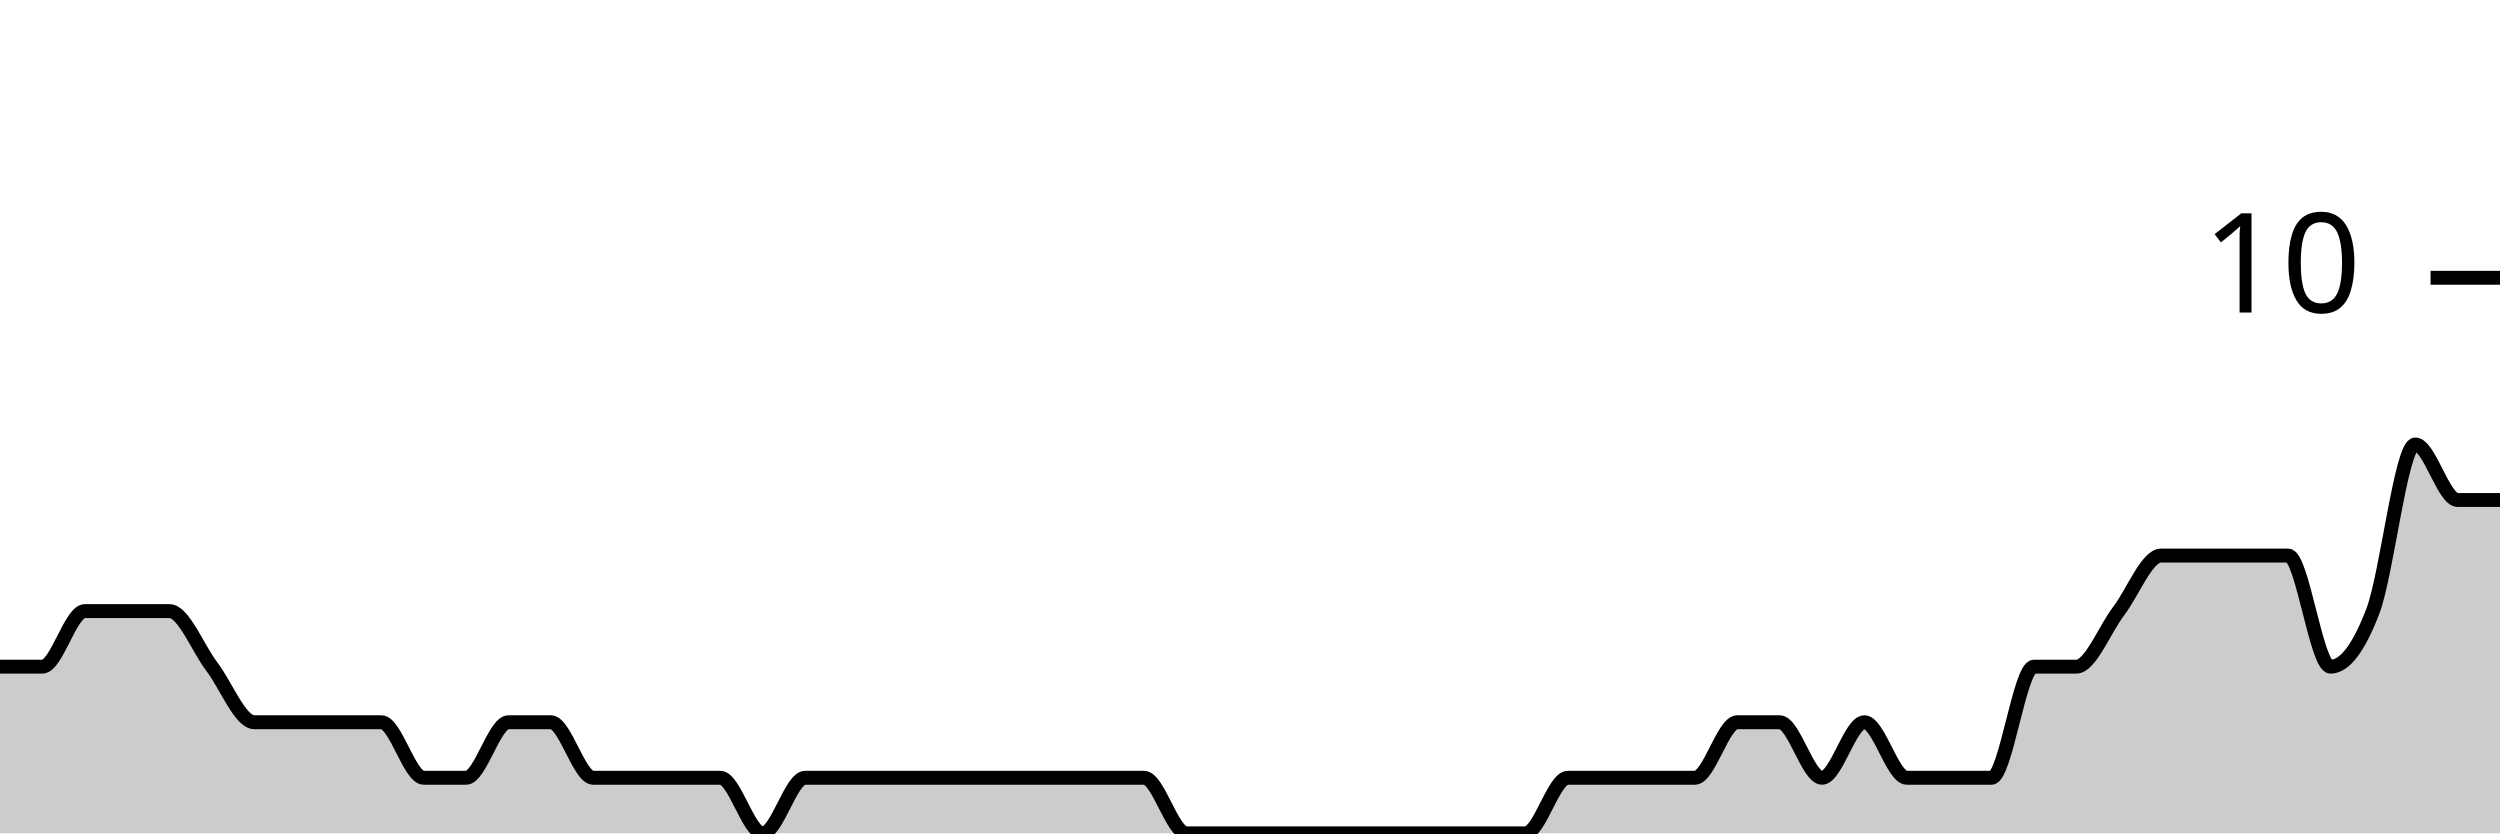
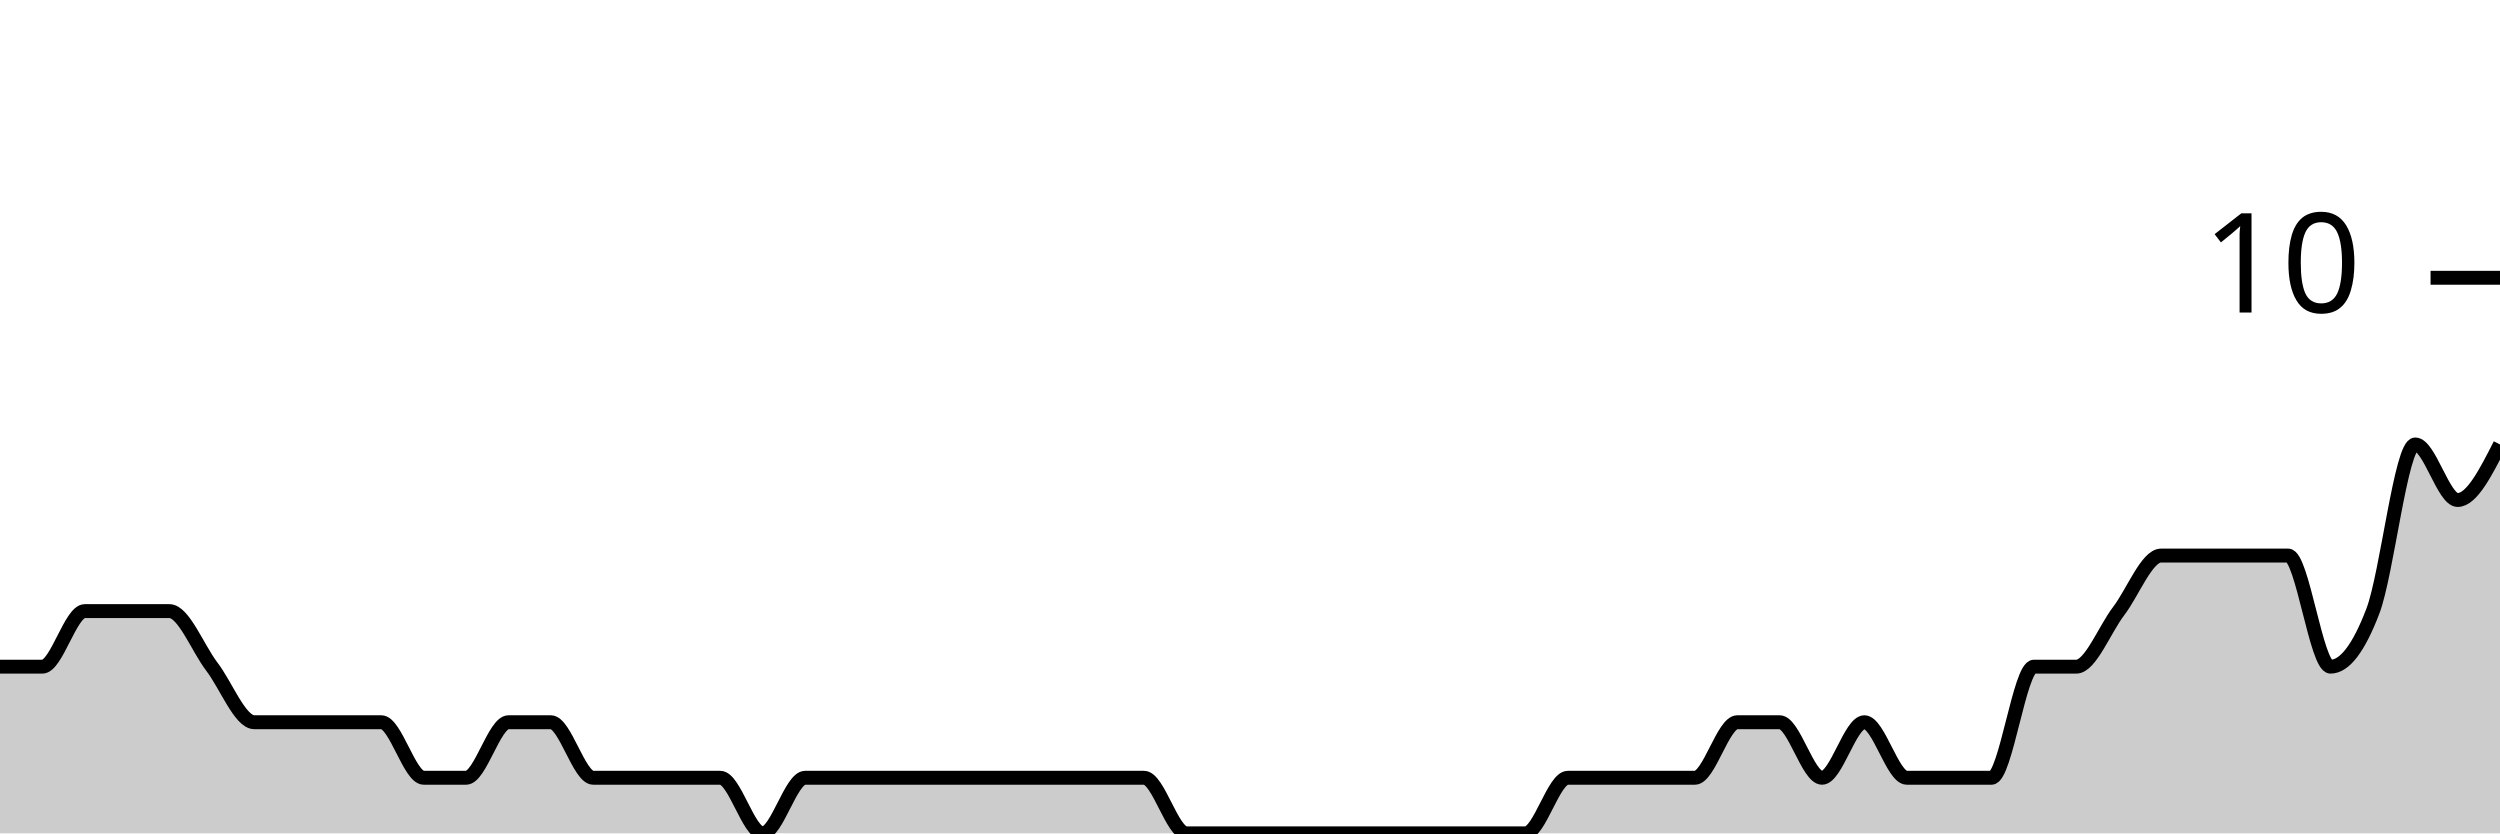
<svg xmlns="http://www.w3.org/2000/svg" viewBox="0 0 180 60">
  <g transform="translate(0,20)">
-     <path class="area" fill="rgba(0, 0, 0, 0.2)" d="M0,28C1.017,28,2.034,28,3.051,28C4.068,28,5.085,24,6.102,24C7.119,24,8.136,24,9.153,24C10.169,24,11.186,24,12.203,24C13.22,24,14.237,26.667,15.254,28C16.271,29.333,17.288,32,18.305,32C19.322,32,20.339,32,21.356,32C22.373,32,23.39,32,24.407,32C25.424,32,26.441,32,27.458,32C28.475,32,29.492,36,30.508,36C31.525,36,32.542,36,33.559,36C34.576,36,35.593,32,36.61,32C37.627,32,38.644,32,39.661,32C40.678,32,41.695,36,42.712,36C43.729,36,44.746,36,45.763,36C46.78,36,47.797,36,48.814,36C49.831,36,50.847,36,51.864,36C52.881,36,53.898,40,54.915,40C55.932,40,56.949,36,57.966,36C58.983,36,60,36,61.017,36C62.034,36,63.051,36,64.068,36C65.085,36,66.102,36,67.119,36C68.136,36,69.153,36,70.169,36C71.186,36,72.203,36,73.22,36C74.237,36,75.254,36,76.271,36C77.288,36,78.305,36,79.322,36C80.339,36,81.356,36,82.373,36C83.39,36,84.407,40,85.424,40C86.441,40,87.458,40,88.475,40C89.492,40,90.508,40,91.525,40C92.542,40,93.559,40,94.576,40C95.593,40,96.61,40,97.627,40C98.644,40,99.661,40,100.678,40C101.695,40,102.712,40,103.729,40C104.746,40,105.763,40,106.78,40C107.797,40,108.814,40,109.831,40C110.847,40,111.864,36,112.881,36C113.898,36,114.915,36,115.932,36C116.949,36,117.966,36,118.983,36C120,36,121.017,36,122.034,36C123.051,36,124.068,32,125.085,32C126.102,32,127.119,32,128.136,32C129.153,32,130.169,36,131.186,36C132.203,36,133.22,32,134.237,32C135.254,32,136.271,36,137.288,36C138.305,36,139.322,36,140.339,36C141.356,36,142.373,36,143.39,36C144.407,36,145.424,28,146.441,28C147.458,28,148.475,28,149.492,28C150.508,28,151.525,25.333,152.542,24C153.559,22.667,154.576,20,155.593,20C156.61,20,157.627,20,158.644,20C159.661,20,160.678,20,161.695,20C162.712,20,163.729,20,164.746,20C165.763,20,166.78,28,167.797,28C168.814,28,169.831,26.667,170.847,24C171.864,21.333,172.881,12,173.898,12C174.915,12,175.932,16,176.949,16C177.966,16,178.983,16,180,16L180,40C178.983,40,177.966,40,176.949,40C175.932,40,174.915,40,173.898,40C172.881,40,171.864,40,170.847,40C169.831,40,168.814,40,167.797,40C166.78,40,165.763,40,164.746,40C163.729,40,162.712,40,161.695,40C160.678,40,159.661,40,158.644,40C157.627,40,156.61,40,155.593,40C154.576,40,153.559,40,152.542,40C151.525,40,150.508,40,149.492,40C148.475,40,147.458,40,146.441,40C145.424,40,144.407,40,143.39,40C142.373,40,141.356,40,140.339,40C139.322,40,138.305,40,137.288,40C136.271,40,135.254,40,134.237,40C133.22,40,132.203,40,131.186,40C130.169,40,129.153,40,128.136,40C127.119,40,126.102,40,125.085,40C124.068,40,123.051,40,122.034,40C121.017,40,120,40,118.983,40C117.966,40,116.949,40,115.932,40C114.915,40,113.898,40,112.881,40C111.864,40,110.847,40,109.831,40C108.814,40,107.797,40,106.78,40C105.763,40,104.746,40,103.729,40C102.712,40,101.695,40,100.678,40C99.661,40,98.644,40,97.627,40C96.61,40,95.593,40,94.576,40C93.559,40,92.542,40,91.525,40C90.508,40,89.492,40,88.475,40C87.458,40,86.441,40,85.424,40C84.407,40,83.39,40,82.373,40C81.356,40,80.339,40,79.322,40C78.305,40,77.288,40,76.271,40C75.254,40,74.237,40,73.22,40C72.203,40,71.186,40,70.169,40C69.153,40,68.136,40,67.119,40C66.102,40,65.085,40,64.068,40C63.051,40,62.034,40,61.017,40C60,40,58.983,40,57.966,40C56.949,40,55.932,40,54.915,40C53.898,40,52.881,40,51.864,40C50.847,40,49.831,40,48.814,40C47.797,40,46.78,40,45.763,40C44.746,40,43.729,40,42.712,40C41.695,40,40.678,40,39.661,40C38.644,40,37.627,40,36.61,40C35.593,40,34.576,40,33.559,40C32.542,40,31.525,40,30.508,40C29.492,40,28.475,40,27.458,40C26.441,40,25.424,40,24.407,40C23.39,40,22.373,40,21.356,40C20.339,40,19.322,40,18.305,40C17.288,40,16.271,40,15.254,40C14.237,40,13.22,40,12.203,40C11.186,40,10.169,40,9.153,40C8.136,40,7.119,40,6.102,40C5.085,40,4.068,40,3.051,40C2.034,40,1.017,40,0,40Z" />
-     <path class="line" stroke="black" fill="none" d="M0,28C1.017,28,2.034,28,3.051,28C4.068,28,5.085,24,6.102,24C7.119,24,8.136,24,9.153,24C10.169,24,11.186,24,12.203,24C13.22,24,14.237,26.667,15.254,28C16.271,29.333,17.288,32,18.305,32C19.322,32,20.339,32,21.356,32C22.373,32,23.39,32,24.407,32C25.424,32,26.441,32,27.458,32C28.475,32,29.492,36,30.508,36C31.525,36,32.542,36,33.559,36C34.576,36,35.593,32,36.61,32C37.627,32,38.644,32,39.661,32C40.678,32,41.695,36,42.712,36C43.729,36,44.746,36,45.763,36C46.78,36,47.797,36,48.814,36C49.831,36,50.847,36,51.864,36C52.881,36,53.898,40,54.915,40C55.932,40,56.949,36,57.966,36C58.983,36,60,36,61.017,36C62.034,36,63.051,36,64.068,36C65.085,36,66.102,36,67.119,36C68.136,36,69.153,36,70.169,36C71.186,36,72.203,36,73.22,36C74.237,36,75.254,36,76.271,36C77.288,36,78.305,36,79.322,36C80.339,36,81.356,36,82.373,36C83.39,36,84.407,40,85.424,40C86.441,40,87.458,40,88.475,40C89.492,40,90.508,40,91.525,40C92.542,40,93.559,40,94.576,40C95.593,40,96.61,40,97.627,40C98.644,40,99.661,40,100.678,40C101.695,40,102.712,40,103.729,40C104.746,40,105.763,40,106.78,40C107.797,40,108.814,40,109.831,40C110.847,40,111.864,36,112.881,36C113.898,36,114.915,36,115.932,36C116.949,36,117.966,36,118.983,36C120,36,121.017,36,122.034,36C123.051,36,124.068,32,125.085,32C126.102,32,127.119,32,128.136,32C129.153,32,130.169,36,131.186,36C132.203,36,133.22,32,134.237,32C135.254,32,136.271,36,137.288,36C138.305,36,139.322,36,140.339,36C141.356,36,142.373,36,143.39,36C144.407,36,145.424,28,146.441,28C147.458,28,148.475,28,149.492,28C150.508,28,151.525,25.333,152.542,24C153.559,22.667,154.576,20,155.593,20C156.61,20,157.627,20,158.644,20C159.661,20,160.678,20,161.695,20C162.712,20,163.729,20,164.746,20C165.763,20,166.78,28,167.797,28C168.814,28,169.831,26.667,170.847,24C171.864,21.333,172.881,12,173.898,12C174.915,12,175.932,16,176.949,16C177.966,16,178.983,16,180,16" />
+     <path class="area" fill="rgba(0, 0, 0, 0.2)" d="M0,28C1.017,28,2.034,28,3.051,28C4.068,28,5.085,24,6.102,24C7.119,24,8.136,24,9.153,24C10.169,24,11.186,24,12.203,24C13.22,24,14.237,26.667,15.254,28C16.271,29.333,17.288,32,18.305,32C19.322,32,20.339,32,21.356,32C22.373,32,23.39,32,24.407,32C25.424,32,26.441,32,27.458,32C28.475,32,29.492,36,30.508,36C31.525,36,32.542,36,33.559,36C34.576,36,35.593,32,36.61,32C37.627,32,38.644,32,39.661,32C40.678,32,41.695,36,42.712,36C43.729,36,44.746,36,45.763,36C46.78,36,47.797,36,48.814,36C49.831,36,50.847,36,51.864,36C52.881,36,53.898,40,54.915,40C55.932,40,56.949,36,57.966,36C58.983,36,60,36,61.017,36C62.034,36,63.051,36,64.068,36C65.085,36,66.102,36,67.119,36C68.136,36,69.153,36,70.169,36C71.186,36,72.203,36,73.22,36C74.237,36,75.254,36,76.271,36C77.288,36,78.305,36,79.322,36C80.339,36,81.356,36,82.373,36C83.39,36,84.407,40,85.424,40C86.441,40,87.458,40,88.475,40C89.492,40,90.508,40,91.525,40C92.542,40,93.559,40,94.576,40C95.593,40,96.61,40,97.627,40C98.644,40,99.661,40,100.678,40C101.695,40,102.712,40,103.729,40C104.746,40,105.763,40,106.78,40C107.797,40,108.814,40,109.831,40C110.847,40,111.864,36,112.881,36C113.898,36,114.915,36,115.932,36C116.949,36,117.966,36,118.983,36C120,36,121.017,36,122.034,36C123.051,36,124.068,32,125.085,32C126.102,32,127.119,32,128.136,32C129.153,32,130.169,36,131.186,36C132.203,36,133.22,32,134.237,32C135.254,32,136.271,36,137.288,36C138.305,36,139.322,36,140.339,36C141.356,36,142.373,36,143.39,36C144.407,36,145.424,28,146.441,28C147.458,28,148.475,28,149.492,28C150.508,28,151.525,25.333,152.542,24C153.559,22.667,154.576,20,155.593,20C156.61,20,157.627,20,158.644,20C159.661,20,160.678,20,161.695,20C162.712,20,163.729,20,164.746,20C165.763,20,166.78,28,167.797,28C168.814,28,169.831,26.667,170.847,24C171.864,21.333,172.881,12,173.898,12C174.915,12,175.932,16,176.949,16C177.966,16,178.983,14,180,12L180,40C178.983,40,177.966,40,176.949,40C175.932,40,174.915,40,173.898,40C172.881,40,171.864,40,170.847,40C169.831,40,168.814,40,167.797,40C166.78,40,165.763,40,164.746,40C163.729,40,162.712,40,161.695,40C160.678,40,159.661,40,158.644,40C157.627,40,156.61,40,155.593,40C154.576,40,153.559,40,152.542,40C151.525,40,150.508,40,149.492,40C148.475,40,147.458,40,146.441,40C145.424,40,144.407,40,143.39,40C142.373,40,141.356,40,140.339,40C139.322,40,138.305,40,137.288,40C136.271,40,135.254,40,134.237,40C133.22,40,132.203,40,131.186,40C130.169,40,129.153,40,128.136,40C127.119,40,126.102,40,125.085,40C124.068,40,123.051,40,122.034,40C121.017,40,120,40,118.983,40C117.966,40,116.949,40,115.932,40C114.915,40,113.898,40,112.881,40C111.864,40,110.847,40,109.831,40C108.814,40,107.797,40,106.78,40C105.763,40,104.746,40,103.729,40C102.712,40,101.695,40,100.678,40C99.661,40,98.644,40,97.627,40C96.61,40,95.593,40,94.576,40C93.559,40,92.542,40,91.525,40C90.508,40,89.492,40,88.475,40C87.458,40,86.441,40,85.424,40C84.407,40,83.39,40,82.373,40C81.356,40,80.339,40,79.322,40C78.305,40,77.288,40,76.271,40C75.254,40,74.237,40,73.22,40C72.203,40,71.186,40,70.169,40C69.153,40,68.136,40,67.119,40C66.102,40,65.085,40,64.068,40C63.051,40,62.034,40,61.017,40C60,40,58.983,40,57.966,40C56.949,40,55.932,40,54.915,40C53.898,40,52.881,40,51.864,40C50.847,40,49.831,40,48.814,40C47.797,40,46.78,40,45.763,40C44.746,40,43.729,40,42.712,40C41.695,40,40.678,40,39.661,40C38.644,40,37.627,40,36.61,40C35.593,40,34.576,40,33.559,40C32.542,40,31.525,40,30.508,40C29.492,40,28.475,40,27.458,40C26.441,40,25.424,40,24.407,40C23.39,40,22.373,40,21.356,40C20.339,40,19.322,40,18.305,40C17.288,40,16.271,40,15.254,40C14.237,40,13.22,40,12.203,40C11.186,40,10.169,40,9.153,40C8.136,40,7.119,40,6.102,40C5.085,40,4.068,40,3.051,40C2.034,40,1.017,40,0,40Z" />
+     <path class="line" stroke="black" fill="none" d="M0,28C1.017,28,2.034,28,3.051,28C4.068,28,5.085,24,6.102,24C7.119,24,8.136,24,9.153,24C10.169,24,11.186,24,12.203,24C13.22,24,14.237,26.667,15.254,28C16.271,29.333,17.288,32,18.305,32C19.322,32,20.339,32,21.356,32C22.373,32,23.39,32,24.407,32C25.424,32,26.441,32,27.458,32C28.475,32,29.492,36,30.508,36C31.525,36,32.542,36,33.559,36C34.576,36,35.593,32,36.61,32C37.627,32,38.644,32,39.661,32C40.678,32,41.695,36,42.712,36C43.729,36,44.746,36,45.763,36C46.78,36,47.797,36,48.814,36C49.831,36,50.847,36,51.864,36C52.881,36,53.898,40,54.915,40C55.932,40,56.949,36,57.966,36C58.983,36,60,36,61.017,36C62.034,36,63.051,36,64.068,36C65.085,36,66.102,36,67.119,36C68.136,36,69.153,36,70.169,36C71.186,36,72.203,36,73.22,36C74.237,36,75.254,36,76.271,36C77.288,36,78.305,36,79.322,36C80.339,36,81.356,36,82.373,36C83.39,36,84.407,40,85.424,40C86.441,40,87.458,40,88.475,40C89.492,40,90.508,40,91.525,40C92.542,40,93.559,40,94.576,40C95.593,40,96.61,40,97.627,40C98.644,40,99.661,40,100.678,40C101.695,40,102.712,40,103.729,40C104.746,40,105.763,40,106.78,40C107.797,40,108.814,40,109.831,40C110.847,40,111.864,36,112.881,36C113.898,36,114.915,36,115.932,36C116.949,36,117.966,36,118.983,36C120,36,121.017,36,122.034,36C123.051,36,124.068,32,125.085,32C126.102,32,127.119,32,128.136,32C129.153,32,130.169,36,131.186,36C132.203,36,133.22,32,134.237,32C135.254,32,136.271,36,137.288,36C138.305,36,139.322,36,140.339,36C141.356,36,142.373,36,143.39,36C144.407,36,145.424,28,146.441,28C147.458,28,148.475,28,149.492,28C150.508,28,151.525,25.333,152.542,24C153.559,22.667,154.576,20,155.593,20C156.61,20,157.627,20,158.644,20C159.661,20,160.678,20,161.695,20C162.712,20,163.729,20,164.746,20C165.763,20,166.78,28,167.797,28C168.814,28,169.831,26.667,170.847,24C171.864,21.333,172.881,12,173.898,12C174.915,12,175.932,16,176.949,16C177.966,16,178.983,14,180,12" />
    <path class="axis-ceiling" stroke-width="1" stroke="black" fill="none" d="M175,0L180,0" />
    <text class="axis-ceiling-label" font-family="sans-serif" text-anchor="end" font-size="10px" x="170" y="2.5">10</text>
  </g>
</svg>
